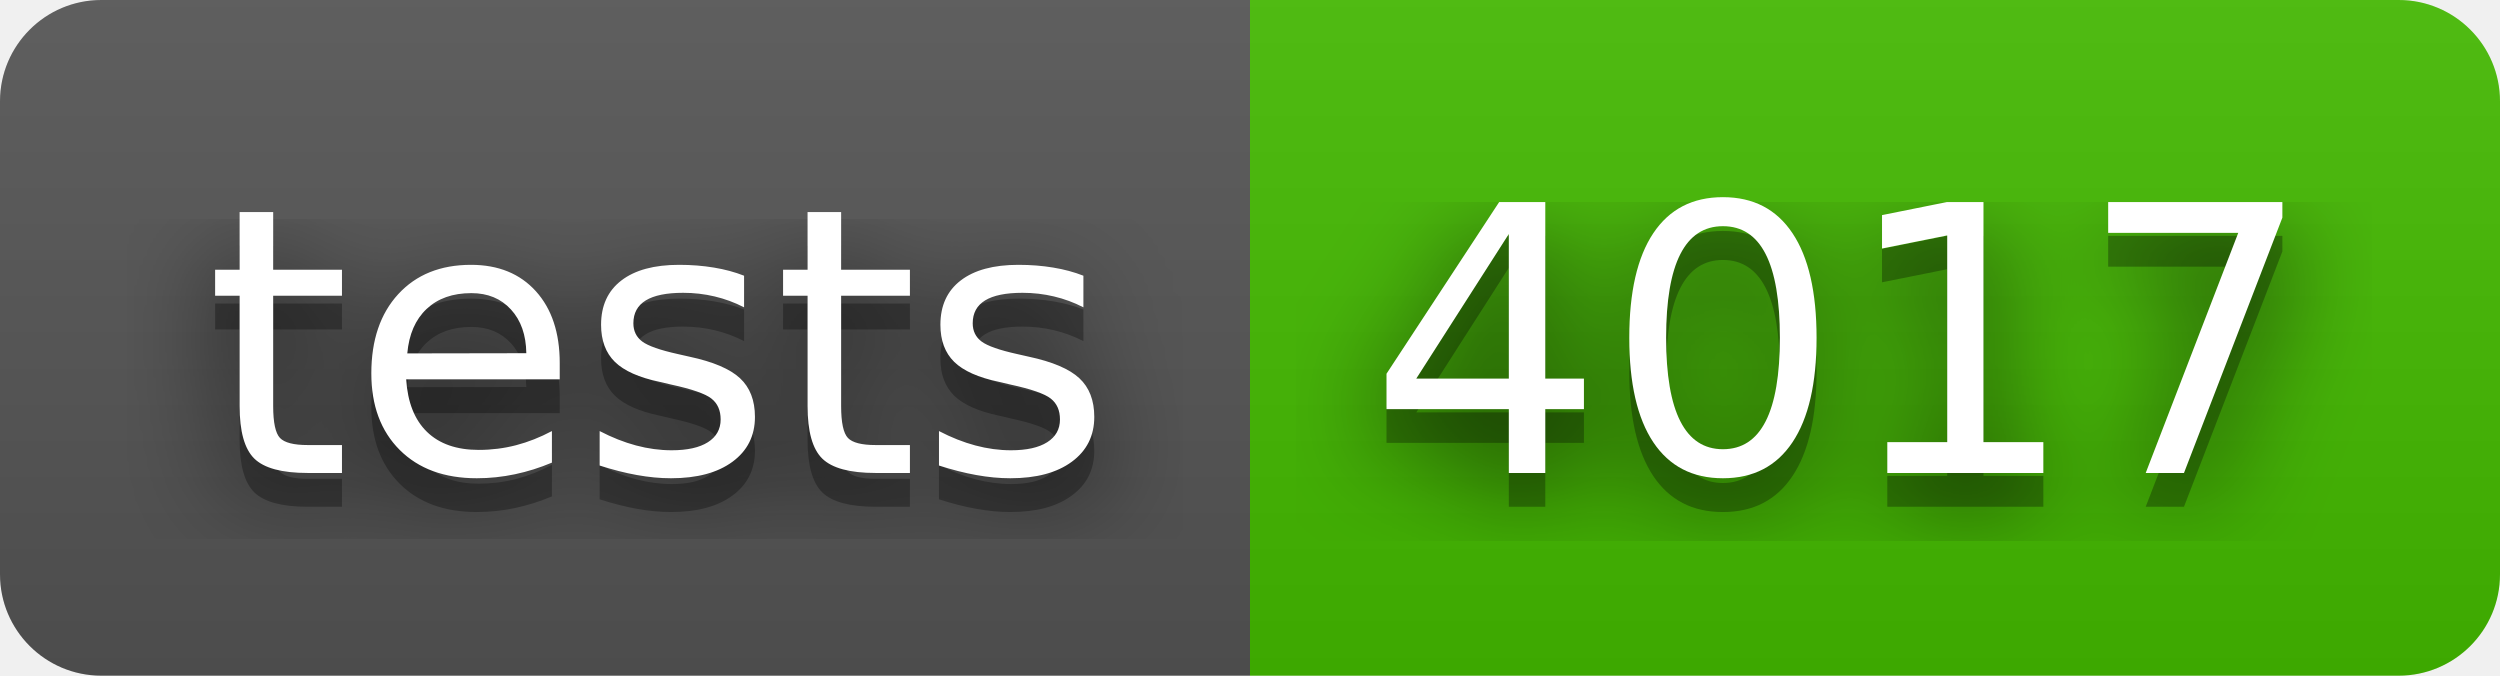
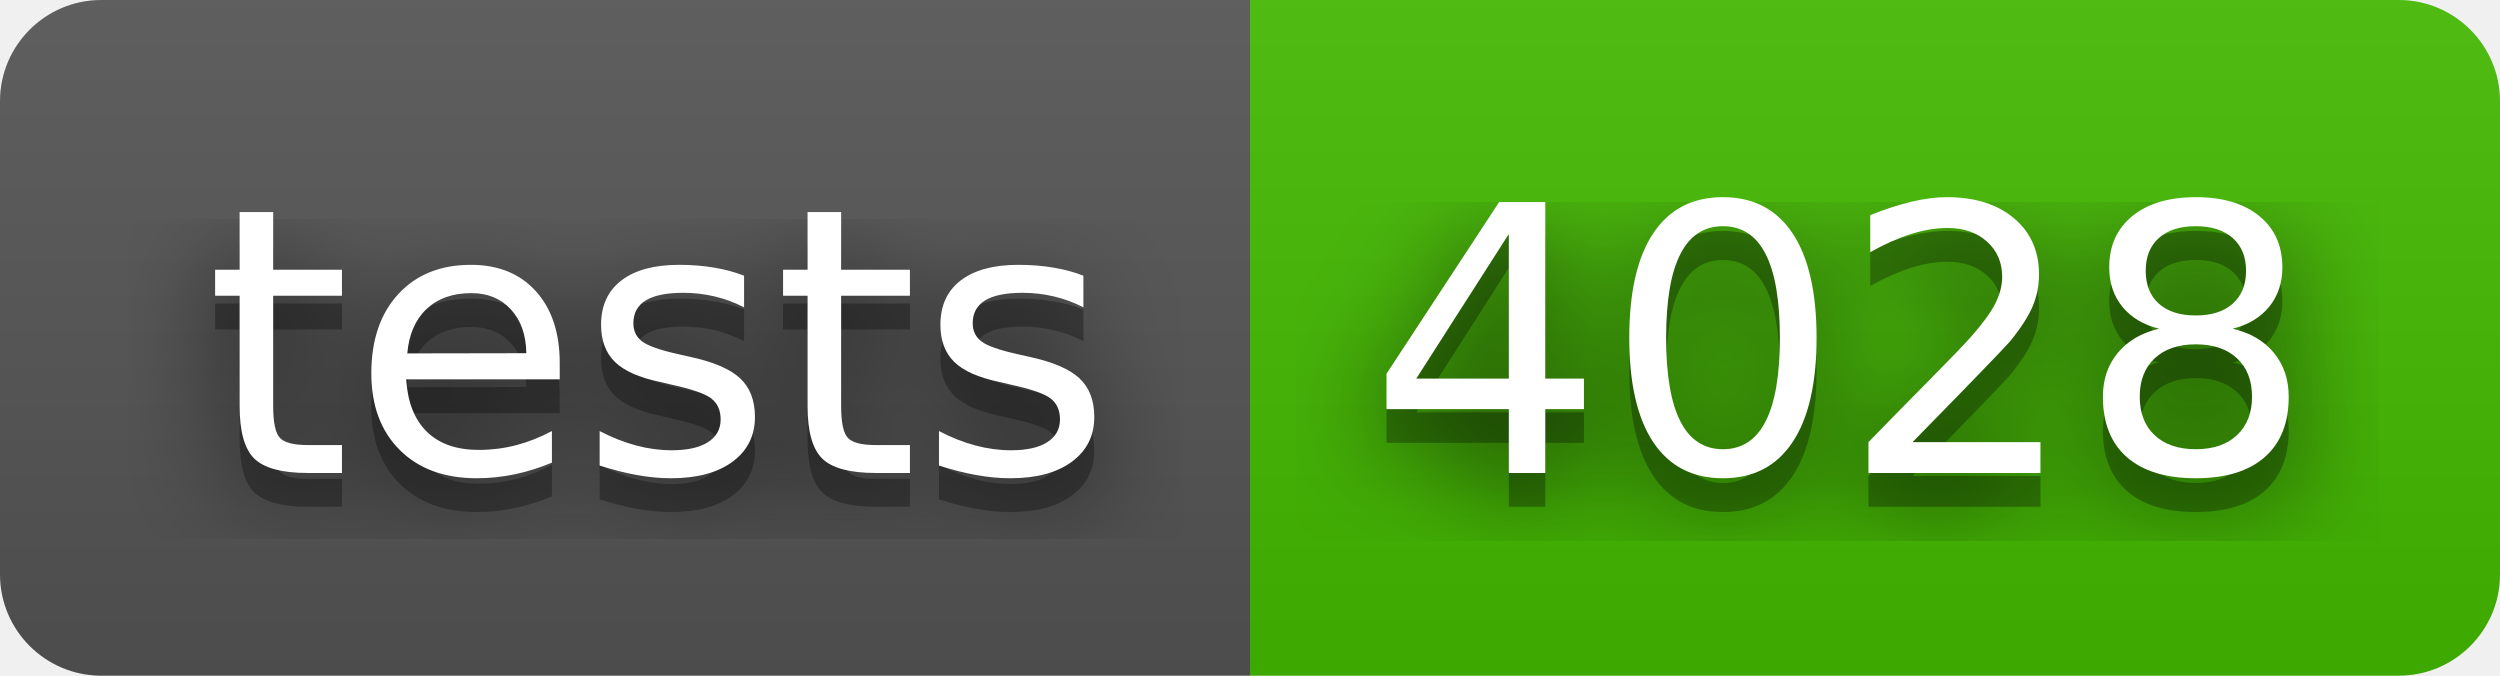
- <svg xmlns="http://www.w3.org/2000/svg" width="74" height="20" role="img" aria-label="tests: 4017">
+ <svg xmlns="http://www.w3.org/2000/svg" width="74" height="20" role="img" aria-label="tests: 4028">
  <filter id="blur">
    <feGaussianBlur stdDeviation="16" />
  </filter>
  <linearGradient id="s" x2="0" y2="100%">
    <stop offset="0" stop-color="#bbb" stop-opacity=".1" />
    <stop offset="1" stop-opacity=".1" />
  </linearGradient>
  <clipPath id="r">
    <rect width="74" height="20" rx="3" />
  </clipPath>
  <g clip-path="url(#r)">
    <rect width="37" height="20" fill="#555" />
    <rect x="37" width="37" height="20" fill="#4b0" />
    <rect width="74" height="20" fill="url(#s)" />
  </g>
  <g fill="#fff" text-anchor="middle" font-family="Verdana,Geneva,DejaVu Sans,sans-serif" text-rendering="geometricPrecision" font-size="110">
    <g transform="scale(.1)">
      <g aria-hidden="true" fill="#010101">
        <text x="195" y="150" fill-opacity=".8" filter="url(#blur)" textLength="270">tests</text>
        <text x="195" y="150" fill-opacity=".3" textLength="270">tests</text>
      </g>
      <text x="195" y="140" textLength="270">tests</text>
    </g>
    <g transform="scale(.1)">
      <g aria-hidden="true" fill="#010101">
-         <text x="545" y="150" fill-opacity=".8" filter="url(#blur)" textLength="270">4017</text>
-         <text x="545" y="150" fill-opacity=".3" textLength="270">4017</text>
+         <text x="545" y="150" fill-opacity=".8" filter="url(#blur)" textLength="270">4028</text>
+         <text x="545" y="150" fill-opacity=".3" textLength="270">4028</text>
      </g>
-       <text x="545" y="140" textLength="270">4017</text>
+       <text x="545" y="140" textLength="270">4028</text>
    </g>
  </g>
</svg>
